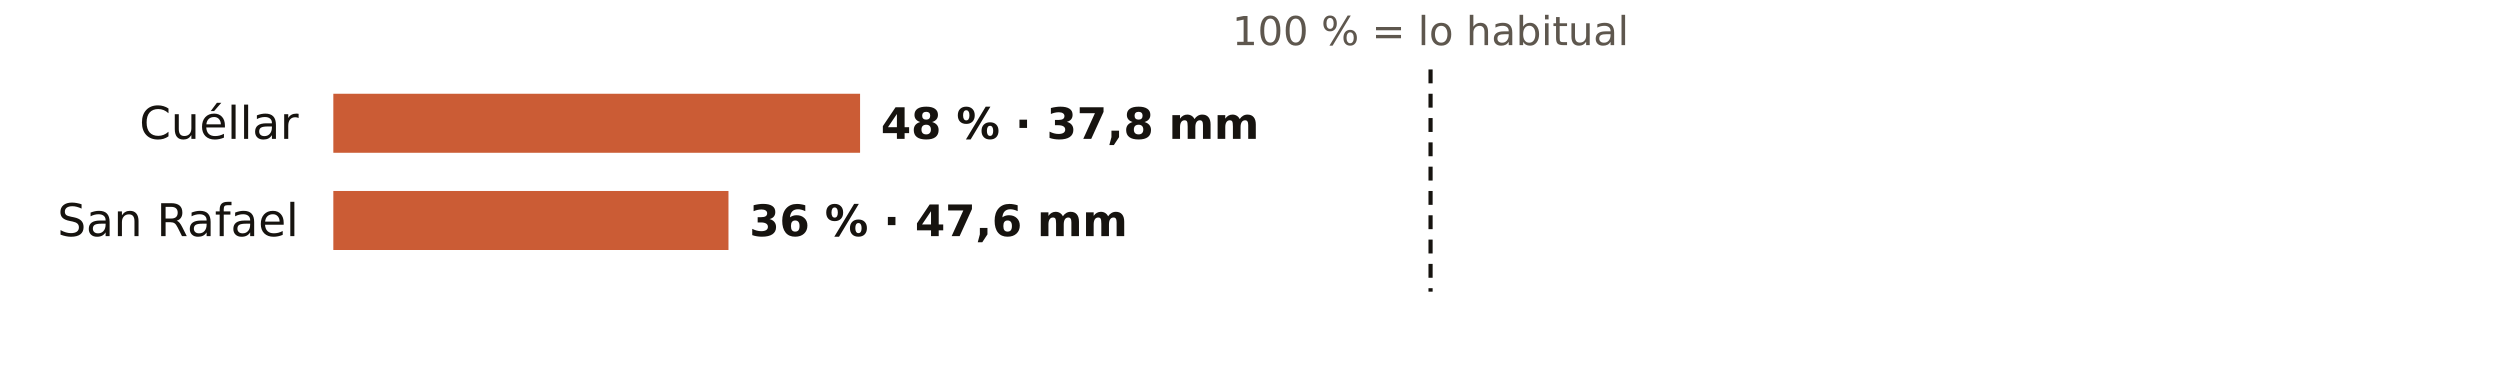
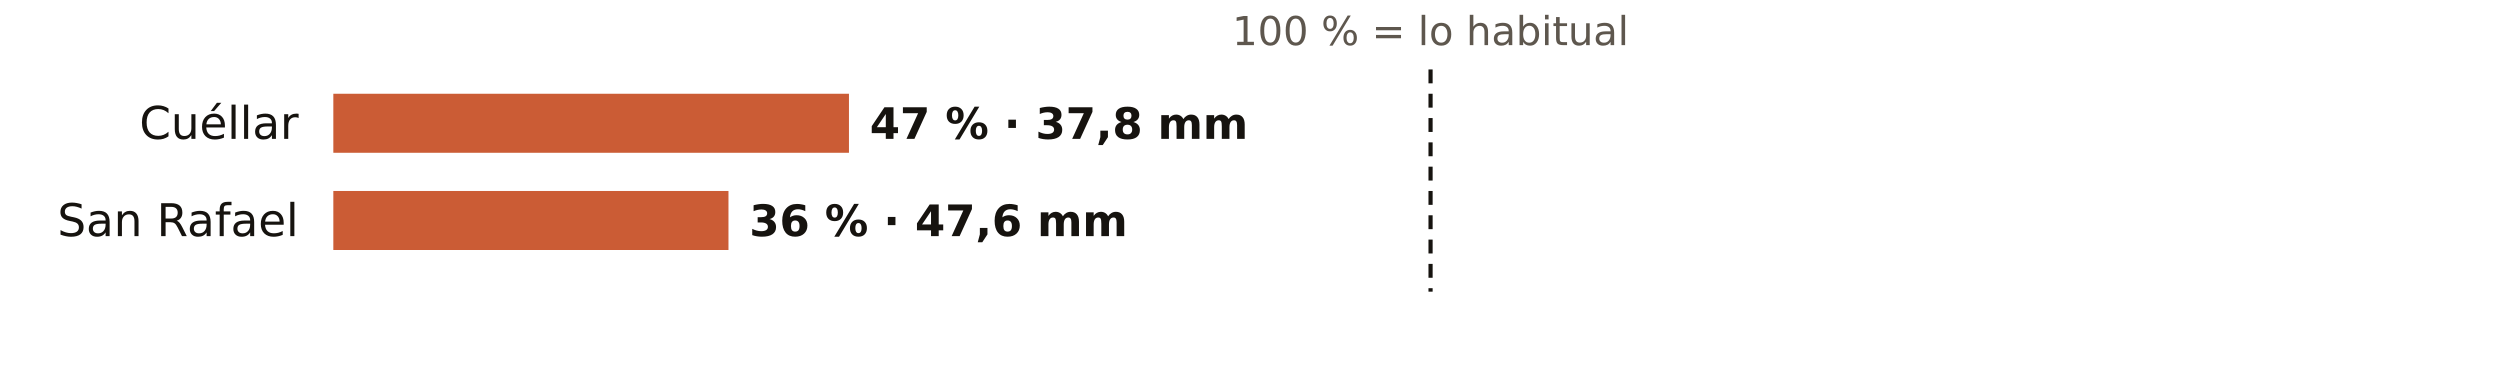
<svg xmlns="http://www.w3.org/2000/svg" viewBox="0 0 720 108" width="720" height="108" role="img" aria-label="El otoño en los pluviómetros de AEMET de Segovia: % de lo habitual">
  <rect width="720" height="108" fill="#FFFFFF" />
  <text x="412.0" y="13.0" font-size="11.5" fill="#5E574E" text-anchor="middle" font-weight="400" font-family="Public Sans, DejaVu Sans, Arial, sans-serif">100 % = lo habitual</text>
  <text x="86.0" y="40.0" font-size="13" fill="#16130F" text-anchor="end" font-weight="500" font-family="Public Sans, DejaVu Sans, Arial, sans-serif">Cuéllar</text>
-   <rect x="96" y="27" width="151.7" height="17" fill="#C4461A" opacity="0.88" />
-   <text x="253.7" y="40.0" font-size="12.5" fill="#16130F" text-anchor="start" font-weight="600" font-family="Public Sans, DejaVu Sans, Arial, sans-serif">48 % · 37,8 mm</text>
+   <rect x="96" y="27" width="148.5" height="17" fill="#C4461A" opacity="0.88" />
+   <text x="250.5" y="40.0" font-size="12.5" fill="#16130F" text-anchor="start" font-weight="600" font-family="Public Sans, DejaVu Sans, Arial, sans-serif">47 % · 37,8 mm</text>
  <text x="86.0" y="68.0" font-size="13" fill="#16130F" text-anchor="end" font-weight="500" font-family="Public Sans, DejaVu Sans, Arial, sans-serif">San Rafael</text>
  <rect x="96" y="55" width="113.8" height="17" fill="#C4461A" opacity="0.88" />
  <text x="215.8" y="68.0" font-size="12.5" fill="#16130F" text-anchor="start" font-weight="600" font-family="Public Sans, DejaVu Sans, Arial, sans-serif">36 % · 47,6 mm</text>
  <line x1="412.0" x2="412.0" y1="20" y2="84" stroke="#16130F" stroke-width="1.2" stroke-dasharray="4 3" />
</svg>
